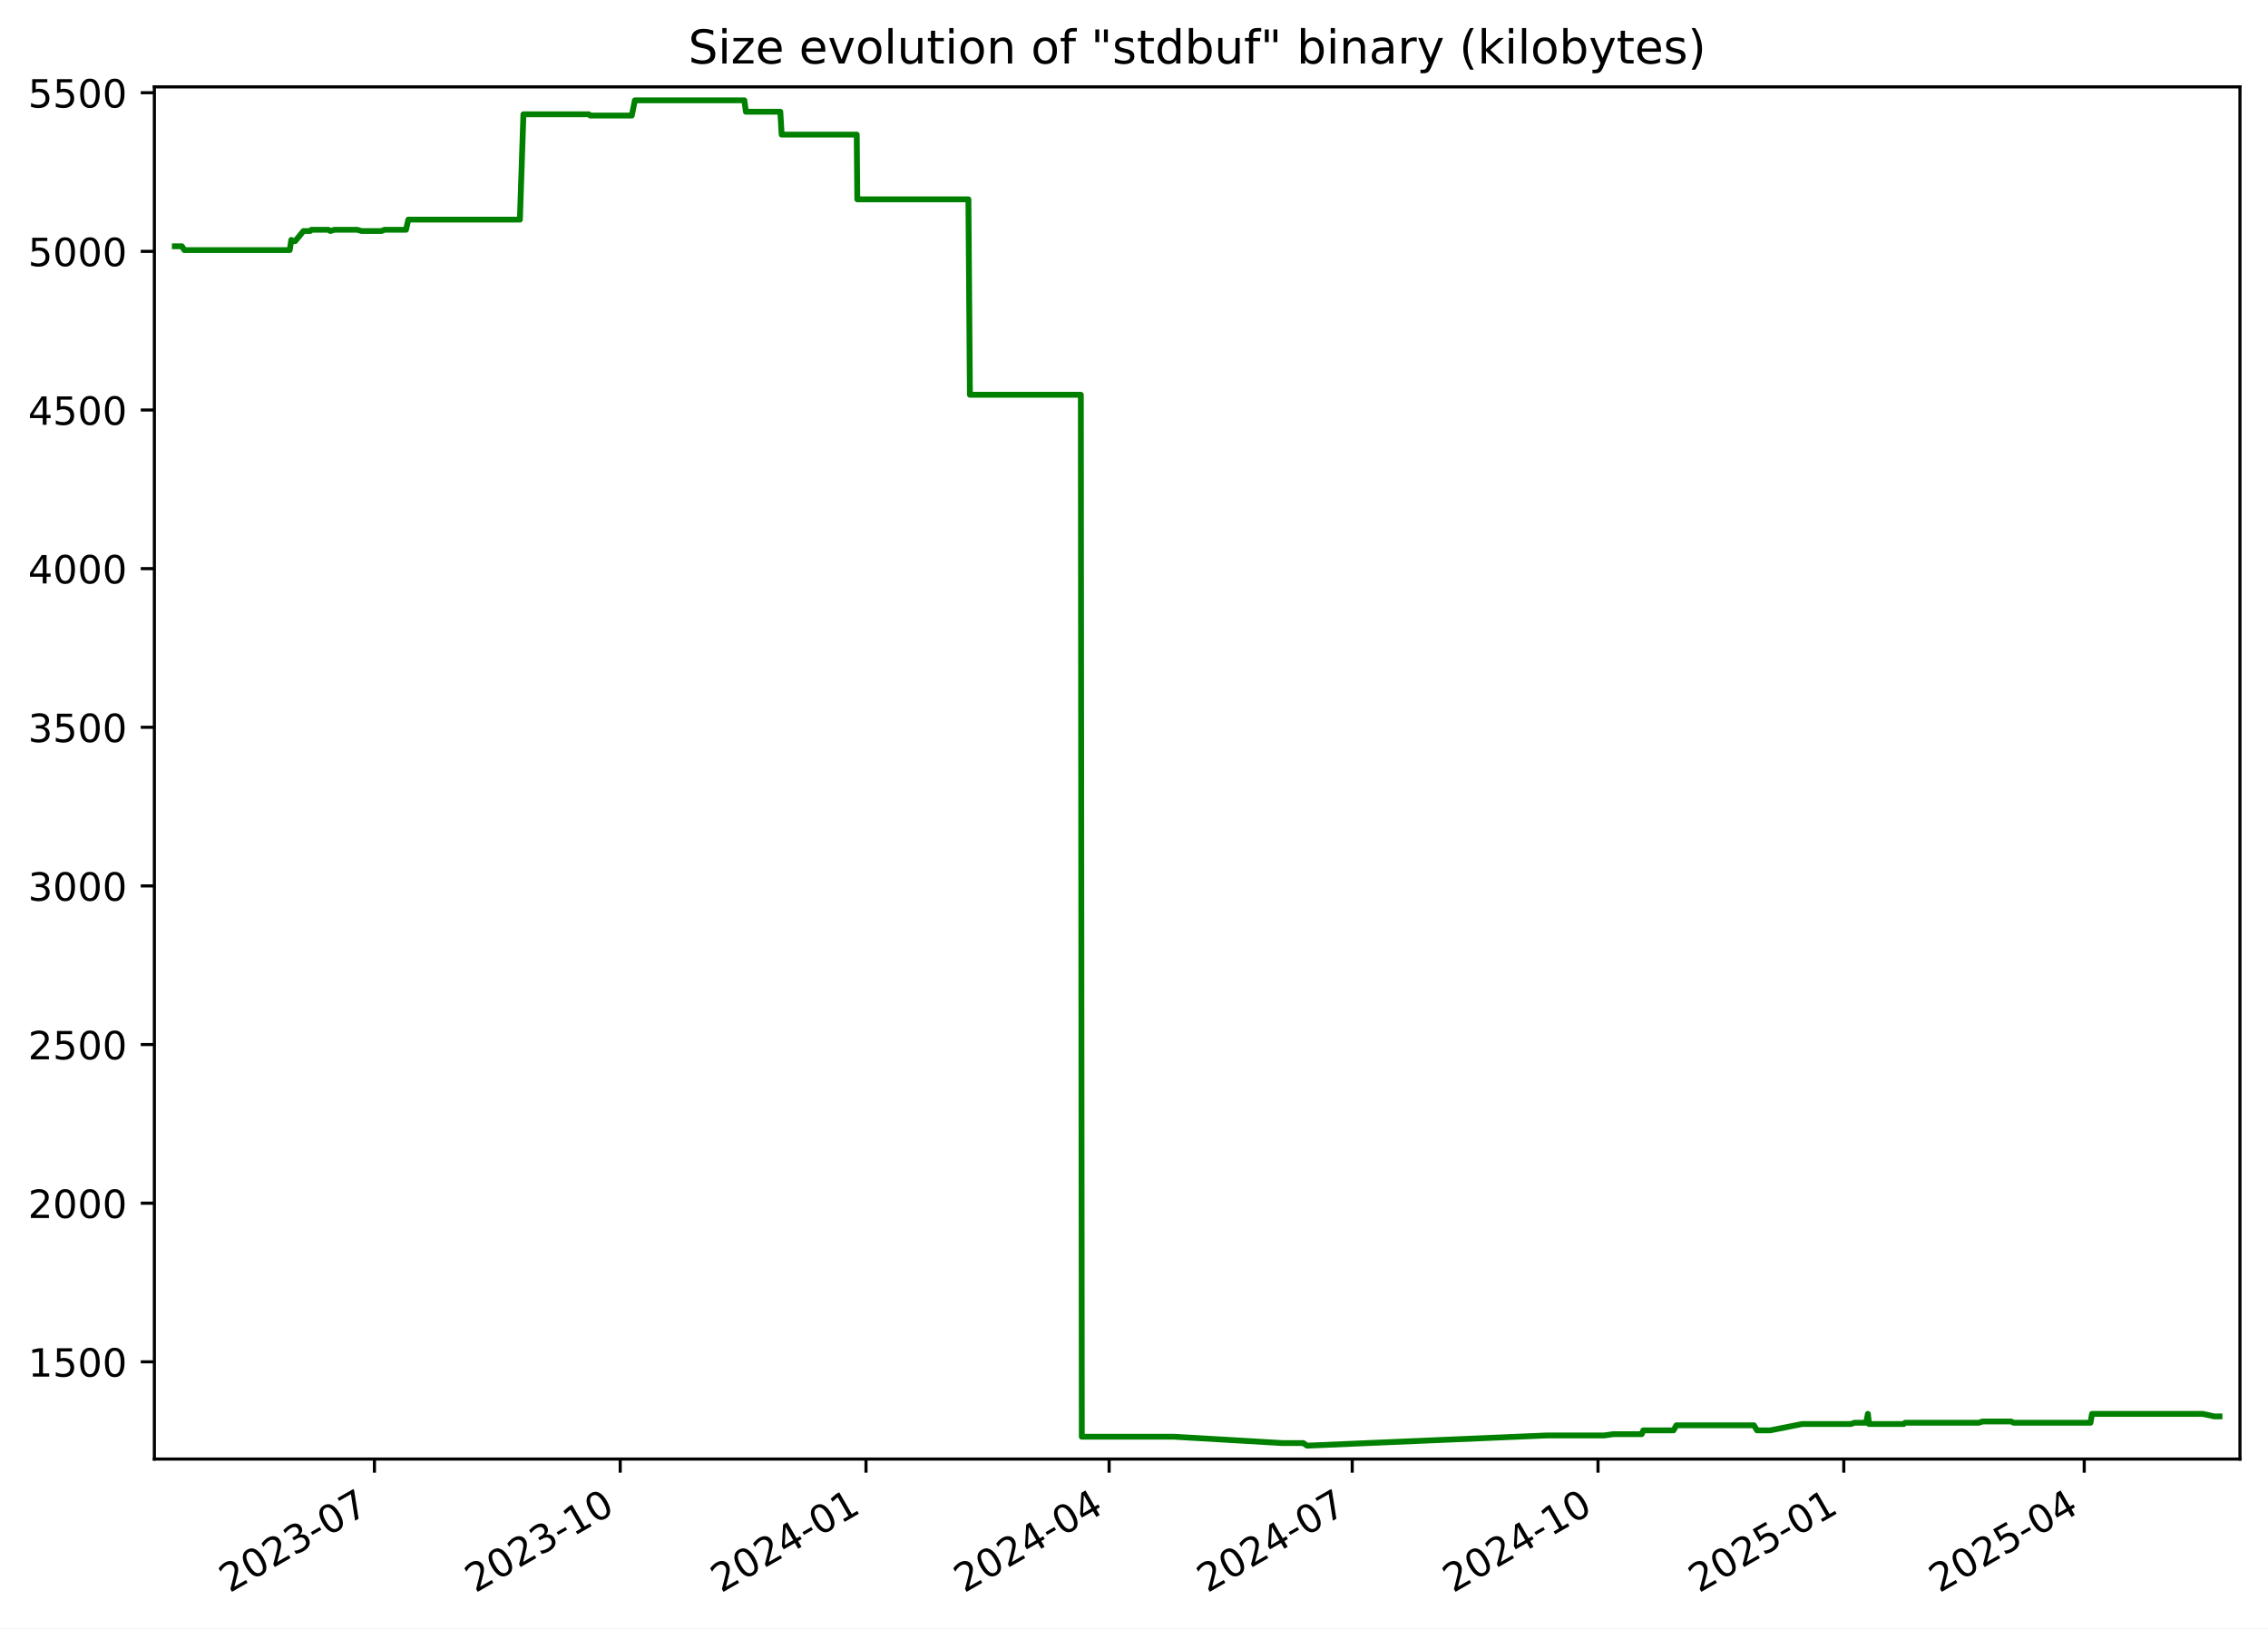
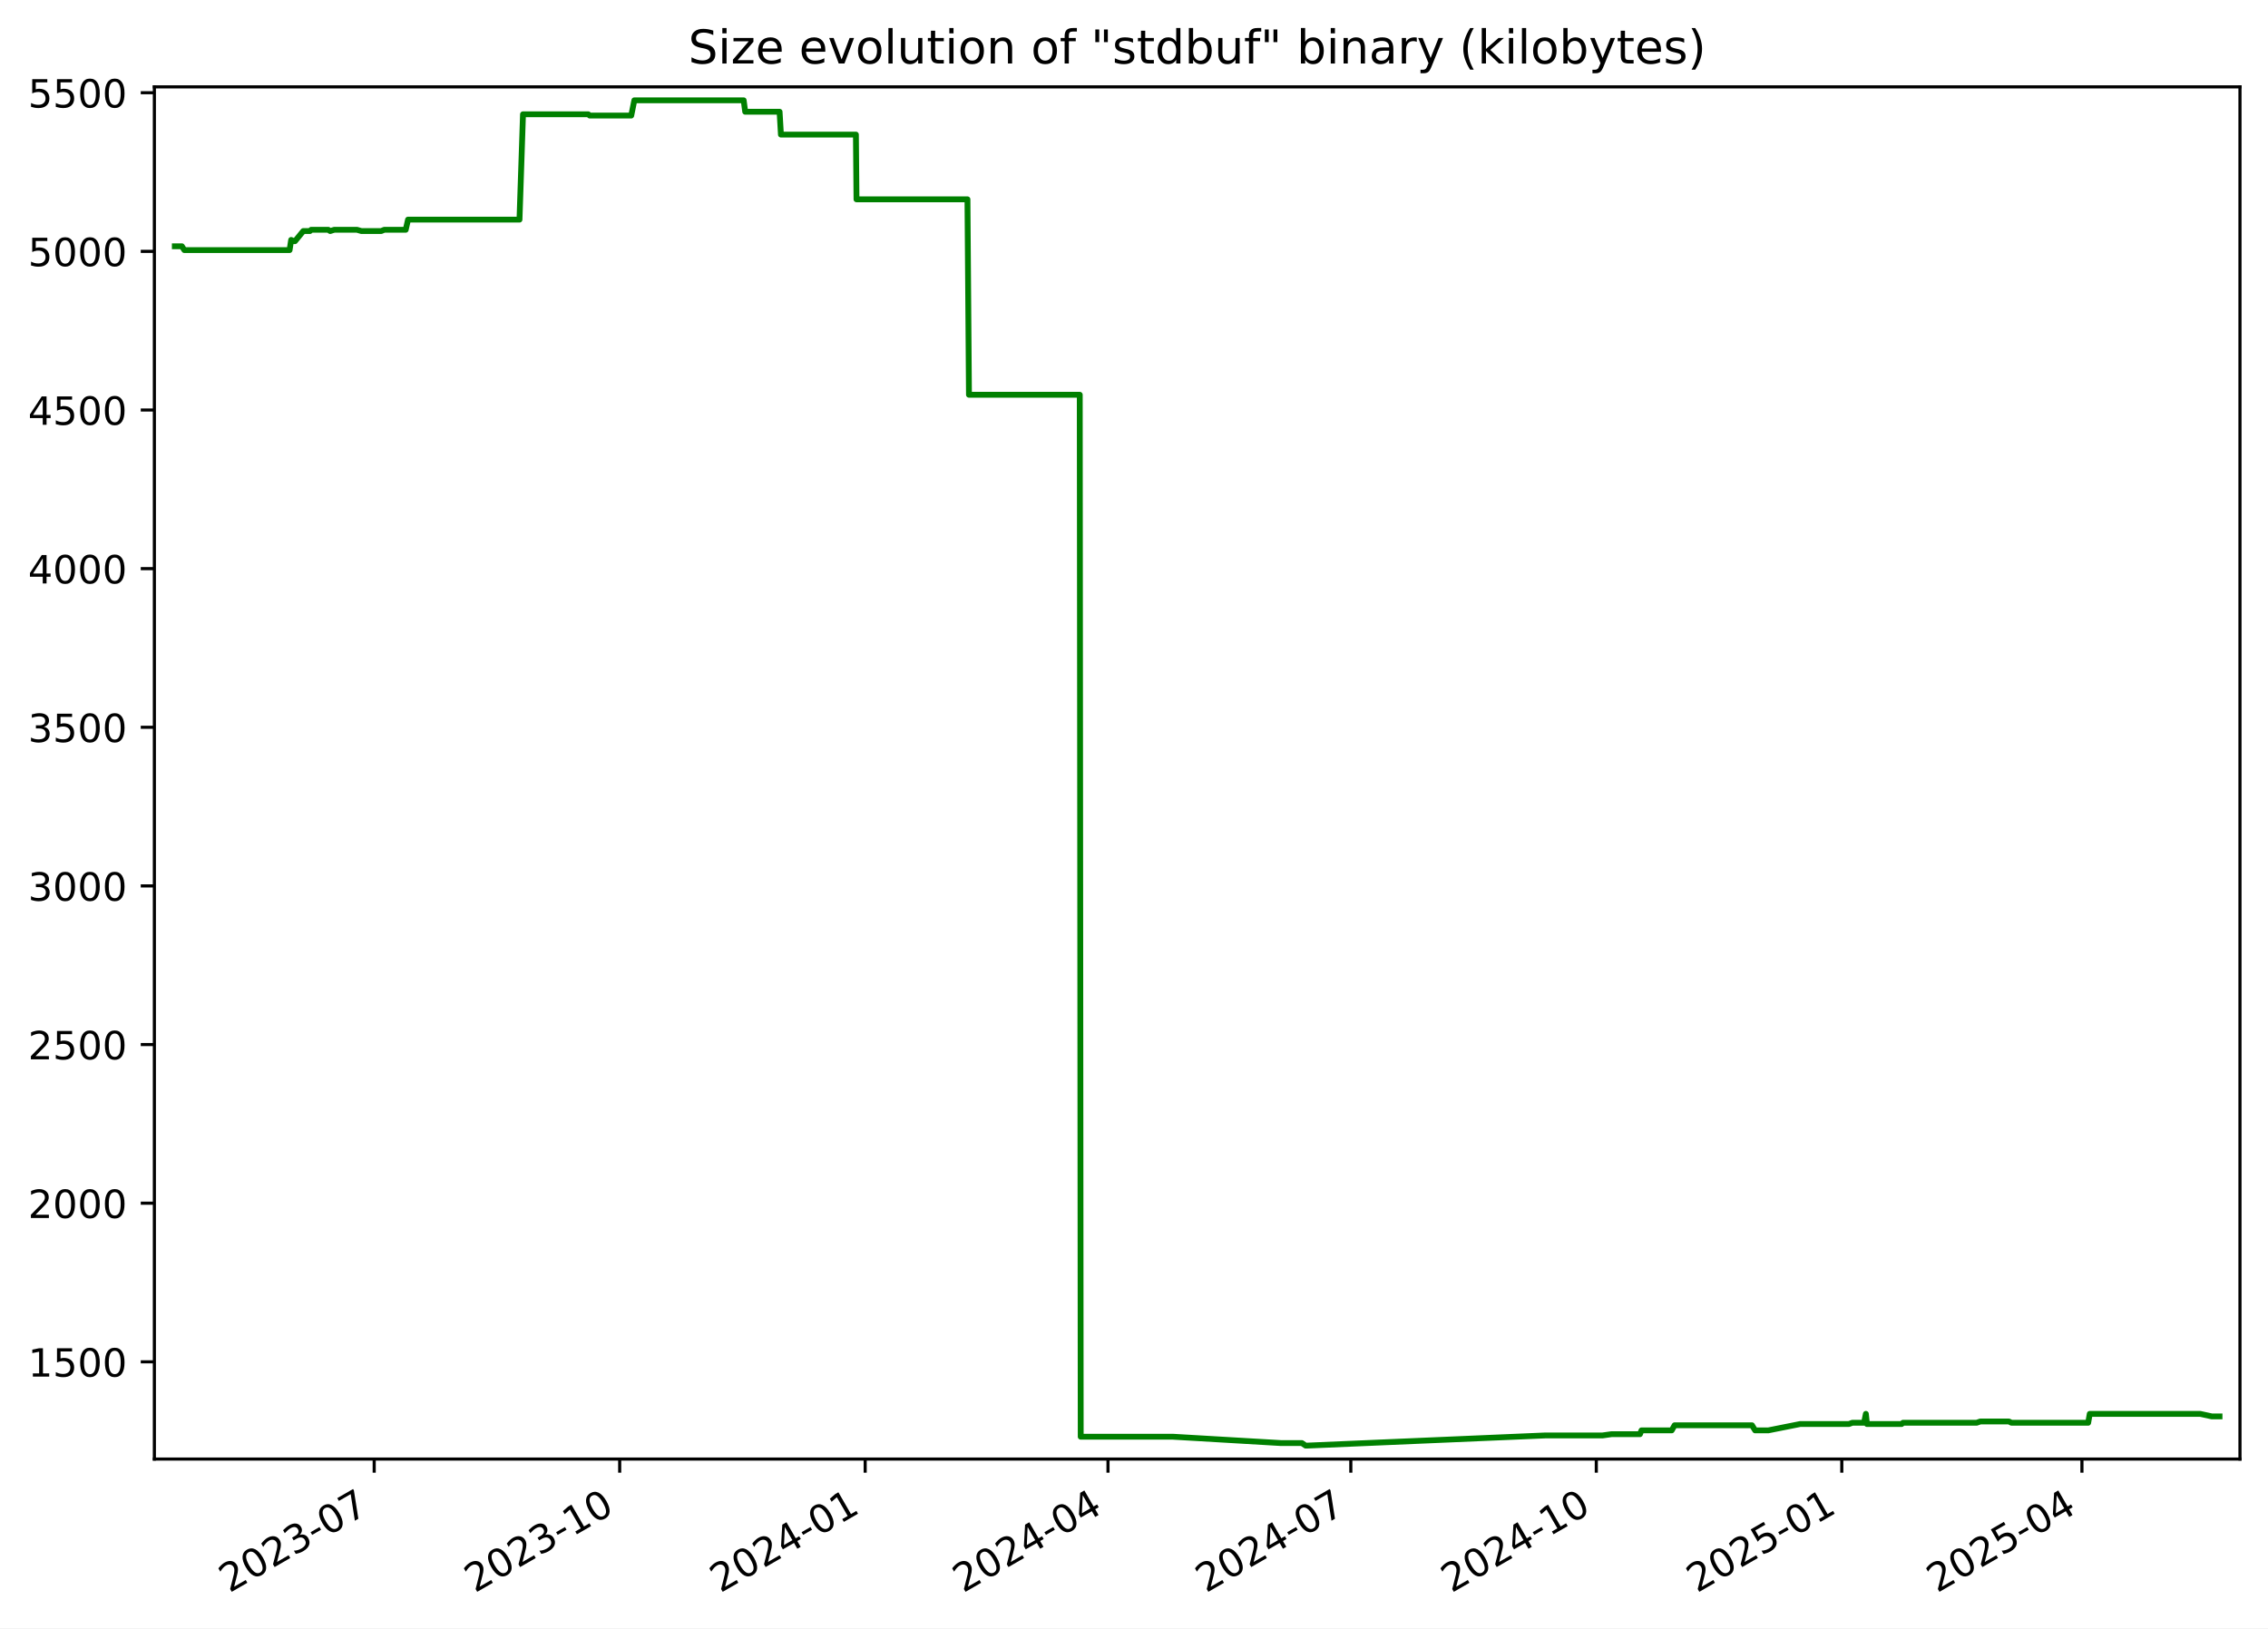
<svg xmlns="http://www.w3.org/2000/svg" xmlns:xlink="http://www.w3.org/1999/xlink" width="582.53pt" height="418.303pt" viewBox="0 0 582.53 418.303" version="1.1">
  <defs>
    <style type="text/css">*{stroke-linejoin: round; stroke-linecap: butt}</style>
  </defs>
  <g id="figure_1">
    <g id="patch_1">
      <path d="M -0 418.303  L 582.53 418.303  L 582.53 0  L -0 0  z " style="fill: #ffffff" />
    </g>
    <g id="axes_1">
      <g id="patch_2">
        <path d="M 39.65 374.83  L 575.33 374.83  L 575.33 22.318  L 39.65 22.318  z " style="fill: #ffffff" />
      </g>
      <g id="matplotlib.axis_1">
        <g id="xtick_1">
          <g id="line2d_1">
            <defs>
-               <path id="mb8f0c92f96" d="M 0 0  L 0 3.5  " style="stroke: #000000; stroke-width: 0.8" />
+               <path id="m78cb68a2b6" d="M 0 0  L 0 3.5  " style="stroke: #000000; stroke-width: 0.8" />
            </defs>
            <g>
-               <use xlink:href="#mb8f0c92f96" x="96.174" y="374.83" style="stroke: #000000; stroke-width: 0.8" />
+               <use xlink:href="#m78cb68a2b6" x="96.112" y="374.83" style="stroke: #000000; stroke-width: 0.8" />
            </g>
          </g>
          <g id="text_1">
-             <g transform="translate(58.94882 409.302) rotate(-30) scale(0.1 -0.1)">
+             <g transform="translate(58.88728 409.302) rotate(-30) scale(0.1 -0.1)">
              <defs>
                <path id="DejaVuSans-32" d="M 1228 531  L 3431 531  L 3431 0  L 469 0  L 469 531  Q 828 903 1448 1529  Q 2069 2156 2228 2338  Q 2531 2678 2651 2914  Q 2772 3150 2772 3378  Q 2772 3750 2511 3984  Q 2250 4219 1831 4219  Q 1534 4219 1204 4116  Q 875 4013 500 3803  L 500 4441  Q 881 4594 1212 4672  Q 1544 4750 1819 4750  Q 2544 4750 2975 4387  Q 3406 4025 3406 3419  Q 3406 3131 3298 2873  Q 3191 2616 2906 2266  Q 2828 2175 2409 1742  Q 1991 1309 1228 531  z " transform="scale(0.015625)" />
                <path id="DejaVuSans-30" d="M 2034 4250  Q 1547 4250 1301 3770  Q 1056 3291 1056 2328  Q 1056 1369 1301 889  Q 1547 409 2034 409  Q 2525 409 2770 889  Q 3016 1369 3016 2328  Q 3016 3291 2770 3770  Q 2525 4250 2034 4250  z M 2034 4750  Q 2819 4750 3233 4129  Q 3647 3509 3647 2328  Q 3647 1150 3233 529  Q 2819 -91 2034 -91  Q 1250 -91 836 529  Q 422 1150 422 2328  Q 422 3509 836 4129  Q 1250 4750 2034 4750  z " transform="scale(0.015625)" />
                <path id="DejaVuSans-33" d="M 2597 2516  Q 3050 2419 3304 2112  Q 3559 1806 3559 1356  Q 3559 666 3084 287  Q 2609 -91 1734 -91  Q 1441 -91 1130 -33  Q 819 25 488 141  L 488 750  Q 750 597 1062 519  Q 1375 441 1716 441  Q 2309 441 2620 675  Q 2931 909 2931 1356  Q 2931 1769 2642 2001  Q 2353 2234 1838 2234  L 1294 2234  L 1294 2753  L 1863 2753  Q 2328 2753 2575 2939  Q 2822 3125 2822 3475  Q 2822 3834 2567 4026  Q 2313 4219 1838 4219  Q 1578 4219 1281 4162  Q 984 4106 628 3988  L 628 4550  Q 988 4650 1302 4700  Q 1616 4750 1894 4750  Q 2613 4750 3031 4423  Q 3450 4097 3450 3541  Q 3450 3153 3228 2886  Q 3006 2619 2597 2516  z " transform="scale(0.015625)" />
                <path id="DejaVuSans-2d" d="M 313 2009  L 1997 2009  L 1997 1497  L 313 1497  L 313 2009  z " transform="scale(0.015625)" />
                <path id="DejaVuSans-37" d="M 525 4666  L 3525 4666  L 3525 4397  L 1831 0  L 1172 0  L 2766 4134  L 525 4134  L 525 4666  z " transform="scale(0.015625)" />
              </defs>
              <use xlink:href="#DejaVuSans-32" />
              <use xlink:href="#DejaVuSans-30" x="63.623" />
              <use xlink:href="#DejaVuSans-32" x="127.246" />
              <use xlink:href="#DejaVuSans-33" x="190.869" />
              <use xlink:href="#DejaVuSans-2d" x="254.492" />
              <use xlink:href="#DejaVuSans-30" x="290.576" />
              <use xlink:href="#DejaVuSans-37" x="354.199" />
            </g>
          </g>
        </g>
        <g id="xtick_2">
          <g id="line2d_2">
            <g>
-               <use xlink:href="#mb8f0c92f96" x="159.302" y="374.83" style="stroke: #000000; stroke-width: 0.8" />
+               <use xlink:href="#m78cb68a2b6" x="159.165" y="374.83" style="stroke: #000000; stroke-width: 0.8" />
            </g>
          </g>
          <g id="text_2">
-             <g transform="translate(122.0775 409.302) rotate(-30) scale(0.1 -0.1)">
+             <g transform="translate(121.9402 409.302) rotate(-30) scale(0.1 -0.1)">
              <defs>
                <path id="DejaVuSans-31" d="M 794 531  L 1825 531  L 1825 4091  L 703 3866  L 703 4441  L 1819 4666  L 2450 4666  L 2450 531  L 3481 531  L 3481 0  L 794 0  L 794 531  z " transform="scale(0.015625)" />
              </defs>
              <use xlink:href="#DejaVuSans-32" />
              <use xlink:href="#DejaVuSans-30" x="63.623" />
              <use xlink:href="#DejaVuSans-32" x="127.246" />
              <use xlink:href="#DejaVuSans-33" x="190.869" />
              <use xlink:href="#DejaVuSans-2d" x="254.492" />
              <use xlink:href="#DejaVuSans-31" x="290.576" />
              <use xlink:href="#DejaVuSans-30" x="354.199" />
            </g>
          </g>
        </g>
        <g id="xtick_3">
          <g id="line2d_3">
            <g>
-               <use xlink:href="#mb8f0c92f96" x="222.431" y="374.83" style="stroke: #000000; stroke-width: 0.8" />
+               <use xlink:href="#m78cb68a2b6" x="222.218" y="374.83" style="stroke: #000000; stroke-width: 0.8" />
            </g>
          </g>
          <g id="text_3">
-             <g transform="translate(185.2062 409.302) rotate(-30) scale(0.1 -0.1)">
+             <g transform="translate(184.9931 409.302) rotate(-30) scale(0.1 -0.1)">
              <defs>
                <path id="DejaVuSans-34" d="M 2419 4116  L 825 1625  L 2419 1625  L 2419 4116  z M 2253 4666  L 3047 4666  L 3047 1625  L 3713 1625  L 3713 1100  L 3047 1100  L 3047 0  L 2419 0  L 2419 1100  L 313 1100  L 313 1709  L 2253 4666  z " transform="scale(0.015625)" />
              </defs>
              <use xlink:href="#DejaVuSans-32" />
              <use xlink:href="#DejaVuSans-30" x="63.623" />
              <use xlink:href="#DejaVuSans-32" x="127.246" />
              <use xlink:href="#DejaVuSans-34" x="190.869" />
              <use xlink:href="#DejaVuSans-2d" x="254.492" />
              <use xlink:href="#DejaVuSans-30" x="290.576" />
              <use xlink:href="#DejaVuSans-31" x="354.199" />
            </g>
          </g>
        </g>
        <g id="xtick_4">
          <g id="line2d_4">
            <g>
-               <use xlink:href="#mb8f0c92f96" x="284.874" y="374.83" style="stroke: #000000; stroke-width: 0.8" />
+               <use xlink:href="#m78cb68a2b6" x="284.586" y="374.83" style="stroke: #000000; stroke-width: 0.8" />
            </g>
          </g>
          <g id="text_4">
-             <g transform="translate(247.6487 409.302) rotate(-30) scale(0.1 -0.1)">
+             <g transform="translate(247.3607 409.302) rotate(-30) scale(0.1 -0.1)">
              <use xlink:href="#DejaVuSans-32" />
              <use xlink:href="#DejaVuSans-30" x="63.623" />
              <use xlink:href="#DejaVuSans-32" x="127.246" />
              <use xlink:href="#DejaVuSans-34" x="190.869" />
              <use xlink:href="#DejaVuSans-2d" x="254.492" />
              <use xlink:href="#DejaVuSans-30" x="290.576" />
              <use xlink:href="#DejaVuSans-34" x="354.199" />
            </g>
          </g>
        </g>
        <g id="xtick_5">
          <g id="line2d_5">
            <g>
-               <use xlink:href="#mb8f0c92f96" x="347.316" y="374.83" style="stroke: #000000; stroke-width: 0.8" />
+               <use xlink:href="#m78cb68a2b6" x="346.953" y="374.83" style="stroke: #000000; stroke-width: 0.8" />
            </g>
          </g>
          <g id="text_5">
-             <g transform="translate(310.0912 409.302) rotate(-30) scale(0.1 -0.1)">
+             <g transform="translate(309.7283 409.302) rotate(-30) scale(0.1 -0.1)">
              <use xlink:href="#DejaVuSans-32" />
              <use xlink:href="#DejaVuSans-30" x="63.623" />
              <use xlink:href="#DejaVuSans-32" x="127.246" />
              <use xlink:href="#DejaVuSans-34" x="190.869" />
              <use xlink:href="#DejaVuSans-2d" x="254.492" />
              <use xlink:href="#DejaVuSans-30" x="290.576" />
              <use xlink:href="#DejaVuSans-37" x="354.199" />
            </g>
          </g>
        </g>
        <g id="xtick_6">
          <g id="line2d_6">
            <g>
-               <use xlink:href="#mb8f0c92f96" x="410.445" y="374.83" style="stroke: #000000; stroke-width: 0.8" />
+               <use xlink:href="#m78cb68a2b6" x="410.006" y="374.83" style="stroke: #000000; stroke-width: 0.8" />
            </g>
          </g>
          <g id="text_6">
-             <g transform="translate(373.2199 409.302) rotate(-30) scale(0.1 -0.1)">
+             <g transform="translate(372.7812 409.302) rotate(-30) scale(0.1 -0.1)">
              <use xlink:href="#DejaVuSans-32" />
              <use xlink:href="#DejaVuSans-30" x="63.623" />
              <use xlink:href="#DejaVuSans-32" x="127.246" />
              <use xlink:href="#DejaVuSans-34" x="190.869" />
              <use xlink:href="#DejaVuSans-2d" x="254.492" />
              <use xlink:href="#DejaVuSans-31" x="290.576" />
              <use xlink:href="#DejaVuSans-30" x="354.199" />
            </g>
          </g>
        </g>
        <g id="xtick_7">
          <g id="line2d_7">
            <g>
-               <use xlink:href="#mb8f0c92f96" x="473.573" y="374.83" style="stroke: #000000; stroke-width: 0.8" />
+               <use xlink:href="#m78cb68a2b6" x="473.059" y="374.83" style="stroke: #000000; stroke-width: 0.8" />
            </g>
          </g>
          <g id="text_7">
-             <g transform="translate(436.3486 409.302) rotate(-30) scale(0.1 -0.1)">
+             <g transform="translate(435.8341 409.302) rotate(-30) scale(0.1 -0.1)">
              <defs>
                <path id="DejaVuSans-35" d="M 691 4666  L 3169 4666  L 3169 4134  L 1269 4134  L 1269 2991  Q 1406 3038 1543 3061  Q 1681 3084 1819 3084  Q 2600 3084 3056 2656  Q 3513 2228 3513 1497  Q 3513 744 3044 326  Q 2575 -91 1722 -91  Q 1428 -91 1123 -41  Q 819 9 494 109  L 494 744  Q 775 591 1075 516  Q 1375 441 1709 441  Q 2250 441 2565 725  Q 2881 1009 2881 1497  Q 2881 1984 2565 2268  Q 2250 2553 1709 2553  Q 1456 2553 1204 2497  Q 953 2441 691 2322  L 691 4666  z " transform="scale(0.015625)" />
              </defs>
              <use xlink:href="#DejaVuSans-32" />
              <use xlink:href="#DejaVuSans-30" x="63.623" />
              <use xlink:href="#DejaVuSans-32" x="127.246" />
              <use xlink:href="#DejaVuSans-35" x="190.869" />
              <use xlink:href="#DejaVuSans-2d" x="254.492" />
              <use xlink:href="#DejaVuSans-30" x="290.576" />
              <use xlink:href="#DejaVuSans-31" x="354.199" />
            </g>
          </g>
        </g>
        <g id="xtick_8">
          <g id="line2d_8">
            <g>
-               <use xlink:href="#mb8f0c92f96" x="535.33" y="374.83" style="stroke: #000000; stroke-width: 0.8" />
+               <use xlink:href="#m78cb68a2b6" x="534.741" y="374.83" style="stroke: #000000; stroke-width: 0.8" />
            </g>
          </g>
          <g id="text_8">
-             <g transform="translate(498.1049 409.302) rotate(-30) scale(0.1 -0.1)">
+             <g transform="translate(497.5164 409.302) rotate(-30) scale(0.1 -0.1)">
              <use xlink:href="#DejaVuSans-32" />
              <use xlink:href="#DejaVuSans-30" x="63.623" />
              <use xlink:href="#DejaVuSans-32" x="127.246" />
              <use xlink:href="#DejaVuSans-35" x="190.869" />
              <use xlink:href="#DejaVuSans-2d" x="254.492" />
              <use xlink:href="#DejaVuSans-30" x="290.576" />
              <use xlink:href="#DejaVuSans-34" x="354.199" />
            </g>
          </g>
        </g>
      </g>
      <g id="matplotlib.axis_2">
        <g id="ytick_1">
          <g id="line2d_9">
            <defs>
-               <path id="m331a562602" d="M 0 0  L -3.5 0  " style="stroke: #000000; stroke-width: 0.8" />
+               <path id="mc58a9073e3" d="M 0 0  L -3.5 0  " style="stroke: #000000; stroke-width: 0.8" />
            </defs>
            <g>
-               <use xlink:href="#m331a562602" x="39.65" y="349.856" style="stroke: #000000; stroke-width: 0.8" />
+               <use xlink:href="#mc58a9073e3" x="39.65" y="349.856" style="stroke: #000000; stroke-width: 0.8" />
            </g>
          </g>
          <g id="text_9">
            <g transform="translate(7.2 353.6549) scale(0.1 -0.1)">
              <use xlink:href="#DejaVuSans-31" />
              <use xlink:href="#DejaVuSans-35" x="63.623" />
              <use xlink:href="#DejaVuSans-30" x="127.246" />
              <use xlink:href="#DejaVuSans-30" x="190.869" />
            </g>
          </g>
        </g>
        <g id="ytick_2">
          <g id="line2d_10">
            <g>
-               <use xlink:href="#m331a562602" x="39.65" y="309.101" style="stroke: #000000; stroke-width: 0.8" />
+               <use xlink:href="#mc58a9073e3" x="39.65" y="309.101" style="stroke: #000000; stroke-width: 0.8" />
            </g>
          </g>
          <g id="text_10">
            <g transform="translate(7.2 312.9001) scale(0.1 -0.1)">
              <use xlink:href="#DejaVuSans-32" />
              <use xlink:href="#DejaVuSans-30" x="63.623" />
              <use xlink:href="#DejaVuSans-30" x="127.246" />
              <use xlink:href="#DejaVuSans-30" x="190.869" />
            </g>
          </g>
        </g>
        <g id="ytick_3">
          <g id="line2d_11">
            <g>
-               <use xlink:href="#m331a562602" x="39.65" y="268.346" style="stroke: #000000; stroke-width: 0.8" />
+               <use xlink:href="#mc58a9073e3" x="39.65" y="268.346" style="stroke: #000000; stroke-width: 0.8" />
            </g>
          </g>
          <g id="text_11">
            <g transform="translate(7.2 272.1454) scale(0.1 -0.1)">
              <use xlink:href="#DejaVuSans-32" />
              <use xlink:href="#DejaVuSans-35" x="63.623" />
              <use xlink:href="#DejaVuSans-30" x="127.246" />
              <use xlink:href="#DejaVuSans-30" x="190.869" />
            </g>
          </g>
        </g>
        <g id="ytick_4">
          <g id="line2d_12">
            <g>
-               <use xlink:href="#m331a562602" x="39.65" y="227.591" style="stroke: #000000; stroke-width: 0.8" />
+               <use xlink:href="#mc58a9073e3" x="39.65" y="227.591" style="stroke: #000000; stroke-width: 0.8" />
            </g>
          </g>
          <g id="text_12">
            <g transform="translate(7.2 231.3907) scale(0.1 -0.1)">
              <use xlink:href="#DejaVuSans-33" />
              <use xlink:href="#DejaVuSans-30" x="63.623" />
              <use xlink:href="#DejaVuSans-30" x="127.246" />
              <use xlink:href="#DejaVuSans-30" x="190.869" />
            </g>
          </g>
        </g>
        <g id="ytick_5">
          <g id="line2d_13">
            <g>
-               <use xlink:href="#m331a562602" x="39.65" y="186.837" style="stroke: #000000; stroke-width: 0.8" />
+               <use xlink:href="#mc58a9073e3" x="39.65" y="186.837" style="stroke: #000000; stroke-width: 0.8" />
            </g>
          </g>
          <g id="text_13">
            <g transform="translate(7.2 190.636) scale(0.1 -0.1)">
              <use xlink:href="#DejaVuSans-33" />
              <use xlink:href="#DejaVuSans-35" x="63.623" />
              <use xlink:href="#DejaVuSans-30" x="127.246" />
              <use xlink:href="#DejaVuSans-30" x="190.869" />
            </g>
          </g>
        </g>
        <g id="ytick_6">
          <g id="line2d_14">
            <g>
-               <use xlink:href="#m331a562602" x="39.65" y="146.082" style="stroke: #000000; stroke-width: 0.8" />
+               <use xlink:href="#mc58a9073e3" x="39.65" y="146.082" style="stroke: #000000; stroke-width: 0.8" />
            </g>
          </g>
          <g id="text_14">
            <g transform="translate(7.2 149.8813) scale(0.1 -0.1)">
              <use xlink:href="#DejaVuSans-34" />
              <use xlink:href="#DejaVuSans-30" x="63.623" />
              <use xlink:href="#DejaVuSans-30" x="127.246" />
              <use xlink:href="#DejaVuSans-30" x="190.869" />
            </g>
          </g>
        </g>
        <g id="ytick_7">
          <g id="line2d_15">
            <g>
-               <use xlink:href="#m331a562602" x="39.65" y="105.327" style="stroke: #000000; stroke-width: 0.8" />
+               <use xlink:href="#mc58a9073e3" x="39.65" y="105.327" style="stroke: #000000; stroke-width: 0.8" />
            </g>
          </g>
          <g id="text_15">
            <g transform="translate(7.2 109.1266) scale(0.1 -0.1)">
              <use xlink:href="#DejaVuSans-34" />
              <use xlink:href="#DejaVuSans-35" x="63.623" />
              <use xlink:href="#DejaVuSans-30" x="127.246" />
              <use xlink:href="#DejaVuSans-30" x="190.869" />
            </g>
          </g>
        </g>
        <g id="ytick_8">
          <g id="line2d_16">
            <g>
-               <use xlink:href="#m331a562602" x="39.65" y="64.573" style="stroke: #000000; stroke-width: 0.8" />
+               <use xlink:href="#mc58a9073e3" x="39.65" y="64.573" style="stroke: #000000; stroke-width: 0.8" />
            </g>
          </g>
          <g id="text_16">
            <g transform="translate(7.2 68.37183) scale(0.1 -0.1)">
              <use xlink:href="#DejaVuSans-35" />
              <use xlink:href="#DejaVuSans-30" x="63.623" />
              <use xlink:href="#DejaVuSans-30" x="127.246" />
              <use xlink:href="#DejaVuSans-30" x="190.869" />
            </g>
          </g>
        </g>
        <g id="ytick_9">
          <g id="line2d_17">
            <g>
-               <use xlink:href="#m331a562602" x="39.65" y="23.818" style="stroke: #000000; stroke-width: 0.8" />
+               <use xlink:href="#mc58a9073e3" x="39.65" y="23.818" style="stroke: #000000; stroke-width: 0.8" />
            </g>
          </g>
          <g id="text_17">
            <g transform="translate(7.2 27.61712) scale(0.1 -0.1)">
              <use xlink:href="#DejaVuSans-35" />
              <use xlink:href="#DejaVuSans-35" x="63.623" />
              <use xlink:href="#DejaVuSans-30" x="127.246" />
              <use xlink:href="#DejaVuSans-30" x="190.869" />
            </g>
          </g>
        </g>
      </g>
      <g id="line2d_18">
-         <path d="M 44.902 63.268  L 46.718 63.268  L 47.354 64.247  L 74.417 64.247  L 74.818 61.638  L 75.556 61.964  L 75.799 61.964  L 77.938 59.356  L 79.65 59.356  L 79.971 59.03  L 84.359 59.03  L 84.854 59.356  L 85.91 59.03  L 91.743 59.03  L 92.882 59.356  L 97.972 59.356  L 98.768 59.03  L 104.277 59.03  L 104.875 56.422  L 133.535 56.422  L 134.439 29.361  L 151.215 29.361  L 151.601 29.687  L 162.274 29.687  L 163.069 25.774  L 191.188 25.774  L 191.581 28.708  L 200.421 28.708  L 200.767 34.577  L 220.05 34.577  L 220.198 51.205  L 248.736 51.205  L 249.121 101.415  L 277.613 101.415  L 277.857 369.092  L 301.535 369.092  L 329.346 370.722  L 334.728 370.722  L 335.695 371.374  L 336.113 371.374  L 397.287 368.766  L 412.026 368.766  L 414.357 368.44  L 421.668 368.44  L 422.068 367.462  L 429.835 367.462  L 430.577 366.158  L 450.485 366.158  L 451.29 367.462  L 454.669 367.462  L 462.868 365.831  L 475.397 365.831  L 476.299 365.505  L 479.307 365.505  L 479.764 363.223  L 480.052 365.831  L 488.957 365.831  L 489.325 365.505  L 508.245 365.505  L 509.197 365.179  L 516.554 365.179  L 517.2 365.505  L 536.935 365.505  L 537.339 363.223  L 565.743 363.223  L 568.742 363.875  L 570.078 363.875  L 570.078 363.875  " clip-path="url(#p294f506e97)" style="fill: none; stroke: #008000; stroke-width: 1.5; stroke-linecap: square" />
+         <path d="M 44.902 63.268  L 46.716 63.268  L 47.351 64.247  L 74.381 64.247  L 74.783 61.638  L 75.519 61.964  L 75.762 61.964  L 77.898 59.356  L 79.608 59.356  L 79.929 59.03  L 84.312 59.03  L 84.806 59.356  L 85.861 59.03  L 91.687 59.03  L 92.824 59.356  L 97.908 59.356  L 98.703 59.03  L 104.206 59.03  L 104.803 56.422  L 133.429 56.422  L 134.331 29.361  L 151.088 29.361  L 151.473 29.687  L 162.133 29.687  L 162.928 25.774  L 191.013 25.774  L 191.405 28.708  L 200.234 28.708  L 200.58 34.577  L 219.84 34.577  L 219.988 51.205  L 248.491 51.205  L 248.876 101.415  L 277.334 101.415  L 277.578 369.092  L 301.227 369.092  L 329.005 370.722  L 334.381 370.722  L 335.346 371.374  L 335.763 371.374  L 396.864 368.766  L 411.586 368.766  L 413.913 368.44  L 421.216 368.44  L 421.615 367.462  L 429.373 367.462  L 430.114 366.158  L 449.998 366.158  L 450.802 367.462  L 454.177 367.462  L 462.366 365.831  L 474.88 365.831  L 475.781 365.505  L 478.785 365.505  L 479.242 363.223  L 479.53 365.831  L 488.424 365.831  L 488.791 365.505  L 507.689 365.505  L 508.64 365.179  L 515.988 365.179  L 516.633 365.505  L 536.344 365.505  L 536.748 363.223  L 565.118 363.223  L 568.113 363.875  L 570.078 363.875  L 570.078 363.875  " clip-path="url(#p5a0a648a9b)" style="fill: none; stroke: #008000; stroke-width: 1.5; stroke-linecap: square" />
      </g>
      <g id="patch_3">
        <path d="M 39.65 374.83  L 39.65 22.318  " style="fill: none; stroke: #000000; stroke-width: 0.8; stroke-linejoin: miter; stroke-linecap: square" />
      </g>
      <g id="patch_4">
        <path d="M 575.33 374.83  L 575.33 22.318  " style="fill: none; stroke: #000000; stroke-width: 0.8; stroke-linejoin: miter; stroke-linecap: square" />
      </g>
      <g id="patch_5">
        <path d="M 39.65 374.83  L 575.33 374.83  " style="fill: none; stroke: #000000; stroke-width: 0.8; stroke-linejoin: miter; stroke-linecap: square" />
      </g>
      <g id="patch_6">
        <path d="M 39.65 22.318  L 575.33 22.318  " style="fill: none; stroke: #000000; stroke-width: 0.8; stroke-linejoin: miter; stroke-linecap: square" />
      </g>
      <g id="text_18">
        <g transform="translate(176.7837 16.31812) scale(0.12 -0.12)">
          <defs>
            <path id="DejaVuSans-53" d="M 3425 4513  L 3425 3897  Q 3066 4069 2747 4153  Q 2428 4238 2131 4238  Q 1616 4238 1336 4038  Q 1056 3838 1056 3469  Q 1056 3159 1242 3001  Q 1428 2844 1947 2747  L 2328 2669  Q 3034 2534 3370 2195  Q 3706 1856 3706 1288  Q 3706 609 3251 259  Q 2797 -91 1919 -91  Q 1588 -91 1214 -16  Q 841 59 441 206  L 441 856  Q 825 641 1194 531  Q 1563 422 1919 422  Q 2459 422 2753 634  Q 3047 847 3047 1241  Q 3047 1584 2836 1778  Q 2625 1972 2144 2069  L 1759 2144  Q 1053 2284 737 2584  Q 422 2884 422 3419  Q 422 4038 858 4394  Q 1294 4750 2059 4750  Q 2388 4750 2728 4690  Q 3069 4631 3425 4513  z " transform="scale(0.015625)" />
            <path id="DejaVuSans-69" d="M 603 3500  L 1178 3500  L 1178 0  L 603 0  L 603 3500  z M 603 4863  L 1178 4863  L 1178 4134  L 603 4134  L 603 4863  z " transform="scale(0.015625)" />
            <path id="DejaVuSans-7a" d="M 353 3500  L 3084 3500  L 3084 2975  L 922 459  L 3084 459  L 3084 0  L 275 0  L 275 525  L 2438 3041  L 353 3041  L 353 3500  z " transform="scale(0.015625)" />
            <path id="DejaVuSans-65" d="M 3597 1894  L 3597 1613  L 953 1613  Q 991 1019 1311 708  Q 1631 397 2203 397  Q 2534 397 2845 478  Q 3156 559 3463 722  L 3463 178  Q 3153 47 2828 -22  Q 2503 -91 2169 -91  Q 1331 -91 842 396  Q 353 884 353 1716  Q 353 2575 817 3079  Q 1281 3584 2069 3584  Q 2775 3584 3186 3129  Q 3597 2675 3597 1894  z M 3022 2063  Q 3016 2534 2758 2815  Q 2500 3097 2075 3097  Q 1594 3097 1305 2825  Q 1016 2553 972 2059  L 3022 2063  z " transform="scale(0.015625)" />
            <path id="DejaVuSans-20" transform="scale(0.015625)" />
            <path id="DejaVuSans-76" d="M 191 3500  L 800 3500  L 1894 563  L 2988 3500  L 3597 3500  L 2284 0  L 1503 0  L 191 3500  z " transform="scale(0.015625)" />
            <path id="DejaVuSans-6f" d="M 1959 3097  Q 1497 3097 1228 2736  Q 959 2375 959 1747  Q 959 1119 1226 758  Q 1494 397 1959 397  Q 2419 397 2687 759  Q 2956 1122 2956 1747  Q 2956 2369 2687 2733  Q 2419 3097 1959 3097  z M 1959 3584  Q 2709 3584 3137 3096  Q 3566 2609 3566 1747  Q 3566 888 3137 398  Q 2709 -91 1959 -91  Q 1206 -91 779 398  Q 353 888 353 1747  Q 353 2609 779 3096  Q 1206 3584 1959 3584  z " transform="scale(0.015625)" />
            <path id="DejaVuSans-6c" d="M 603 4863  L 1178 4863  L 1178 0  L 603 0  L 603 4863  z " transform="scale(0.015625)" />
            <path id="DejaVuSans-75" d="M 544 1381  L 544 3500  L 1119 3500  L 1119 1403  Q 1119 906 1312 657  Q 1506 409 1894 409  Q 2359 409 2629 706  Q 2900 1003 2900 1516  L 2900 3500  L 3475 3500  L 3475 0  L 2900 0  L 2900 538  Q 2691 219 2414 64  Q 2138 -91 1772 -91  Q 1169 -91 856 284  Q 544 659 544 1381  z M 1991 3584  L 1991 3584  z " transform="scale(0.015625)" />
            <path id="DejaVuSans-74" d="M 1172 4494  L 1172 3500  L 2356 3500  L 2356 3053  L 1172 3053  L 1172 1153  Q 1172 725 1289 603  Q 1406 481 1766 481  L 2356 481  L 2356 0  L 1766 0  Q 1100 0 847 248  Q 594 497 594 1153  L 594 3053  L 172 3053  L 172 3500  L 594 3500  L 594 4494  L 1172 4494  z " transform="scale(0.015625)" />
            <path id="DejaVuSans-6e" d="M 3513 2113  L 3513 0  L 2938 0  L 2938 2094  Q 2938 2591 2744 2837  Q 2550 3084 2163 3084  Q 1697 3084 1428 2787  Q 1159 2491 1159 1978  L 1159 0  L 581 0  L 581 3500  L 1159 3500  L 1159 2956  Q 1366 3272 1645 3428  Q 1925 3584 2291 3584  Q 2894 3584 3203 3211  Q 3513 2838 3513 2113  z " transform="scale(0.015625)" />
            <path id="DejaVuSans-66" d="M 2375 4863  L 2375 4384  L 1825 4384  Q 1516 4384 1395 4259  Q 1275 4134 1275 3809  L 1275 3500  L 2222 3500  L 2222 3053  L 1275 3053  L 1275 0  L 697 0  L 697 3053  L 147 3053  L 147 3500  L 697 3500  L 697 3744  Q 697 4328 969 4595  Q 1241 4863 1831 4863  L 2375 4863  z " transform="scale(0.015625)" />
            <path id="DejaVuSans-22" d="M 1147 4666  L 1147 2931  L 616 2931  L 616 4666  L 1147 4666  z M 2328 4666  L 2328 2931  L 1797 2931  L 1797 4666  L 2328 4666  z " transform="scale(0.015625)" />
            <path id="DejaVuSans-73" d="M 2834 3397  L 2834 2853  Q 2591 2978 2328 3040  Q 2066 3103 1784 3103  Q 1356 3103 1142 2972  Q 928 2841 928 2578  Q 928 2378 1081 2264  Q 1234 2150 1697 2047  L 1894 2003  Q 2506 1872 2764 1633  Q 3022 1394 3022 966  Q 3022 478 2636 193  Q 2250 -91 1575 -91  Q 1294 -91 989 -36  Q 684 19 347 128  L 347 722  Q 666 556 975 473  Q 1284 391 1588 391  Q 1994 391 2212 530  Q 2431 669 2431 922  Q 2431 1156 2273 1281  Q 2116 1406 1581 1522  L 1381 1569  Q 847 1681 609 1914  Q 372 2147 372 2553  Q 372 3047 722 3315  Q 1072 3584 1716 3584  Q 2034 3584 2315 3537  Q 2597 3491 2834 3397  z " transform="scale(0.015625)" />
            <path id="DejaVuSans-64" d="M 2906 2969  L 2906 4863  L 3481 4863  L 3481 0  L 2906 0  L 2906 525  Q 2725 213 2448 61  Q 2172 -91 1784 -91  Q 1150 -91 751 415  Q 353 922 353 1747  Q 353 2572 751 3078  Q 1150 3584 1784 3584  Q 2172 3584 2448 3432  Q 2725 3281 2906 2969  z M 947 1747  Q 947 1113 1208 752  Q 1469 391 1925 391  Q 2381 391 2643 752  Q 2906 1113 2906 1747  Q 2906 2381 2643 2742  Q 2381 3103 1925 3103  Q 1469 3103 1208 2742  Q 947 2381 947 1747  z " transform="scale(0.015625)" />
            <path id="DejaVuSans-62" d="M 3116 1747  Q 3116 2381 2855 2742  Q 2594 3103 2138 3103  Q 1681 3103 1420 2742  Q 1159 2381 1159 1747  Q 1159 1113 1420 752  Q 1681 391 2138 391  Q 2594 391 2855 752  Q 3116 1113 3116 1747  z M 1159 2969  Q 1341 3281 1617 3432  Q 1894 3584 2278 3584  Q 2916 3584 3314 3078  Q 3713 2572 3713 1747  Q 3713 922 3314 415  Q 2916 -91 2278 -91  Q 1894 -91 1617 61  Q 1341 213 1159 525  L 1159 0  L 581 0  L 581 4863  L 1159 4863  L 1159 2969  z " transform="scale(0.015625)" />
            <path id="DejaVuSans-61" d="M 2194 1759  Q 1497 1759 1228 1600  Q 959 1441 959 1056  Q 959 750 1161 570  Q 1363 391 1709 391  Q 2188 391 2477 730  Q 2766 1069 2766 1631  L 2766 1759  L 2194 1759  z M 3341 1997  L 3341 0  L 2766 0  L 2766 531  Q 2569 213 2275 61  Q 1981 -91 1556 -91  Q 1019 -91 701 211  Q 384 513 384 1019  Q 384 1609 779 1909  Q 1175 2209 1959 2209  L 2766 2209  L 2766 2266  Q 2766 2663 2505 2880  Q 2244 3097 1772 3097  Q 1472 3097 1187 3025  Q 903 2953 641 2809  L 641 3341  Q 956 3463 1253 3523  Q 1550 3584 1831 3584  Q 2591 3584 2966 3190  Q 3341 2797 3341 1997  z " transform="scale(0.015625)" />
            <path id="DejaVuSans-72" d="M 2631 2963  Q 2534 3019 2420 3045  Q 2306 3072 2169 3072  Q 1681 3072 1420 2755  Q 1159 2438 1159 1844  L 1159 0  L 581 0  L 581 3500  L 1159 3500  L 1159 2956  Q 1341 3275 1631 3429  Q 1922 3584 2338 3584  Q 2397 3584 2469 3576  Q 2541 3569 2628 3553  L 2631 2963  z " transform="scale(0.015625)" />
            <path id="DejaVuSans-79" d="M 2059 -325  Q 1816 -950 1584 -1140  Q 1353 -1331 966 -1331  L 506 -1331  L 506 -850  L 844 -850  Q 1081 -850 1212 -737  Q 1344 -625 1503 -206  L 1606 56  L 191 3500  L 800 3500  L 1894 763  L 2988 3500  L 3597 3500  L 2059 -325  z " transform="scale(0.015625)" />
            <path id="DejaVuSans-28" d="M 1984 4856  Q 1566 4138 1362 3434  Q 1159 2731 1159 2009  Q 1159 1288 1364 580  Q 1569 -128 1984 -844  L 1484 -844  Q 1016 -109 783 600  Q 550 1309 550 2009  Q 550 2706 781 3412  Q 1013 4119 1484 4856  L 1984 4856  z " transform="scale(0.015625)" />
            <path id="DejaVuSans-6b" d="M 581 4863  L 1159 4863  L 1159 1991  L 2875 3500  L 3609 3500  L 1753 1863  L 3688 0  L 2938 0  L 1159 1709  L 1159 0  L 581 0  L 581 4863  z " transform="scale(0.015625)" />
            <path id="DejaVuSans-29" d="M 513 4856  L 1013 4856  Q 1481 4119 1714 3412  Q 1947 2706 1947 2009  Q 1947 1309 1714 600  Q 1481 -109 1013 -844  L 513 -844  Q 928 -128 1133 580  Q 1338 1288 1338 2009  Q 1338 2731 1133 3434  Q 928 4138 513 4856  z " transform="scale(0.015625)" />
          </defs>
          <use xlink:href="#DejaVuSans-53" />
          <use xlink:href="#DejaVuSans-69" x="63.477" />
          <use xlink:href="#DejaVuSans-7a" x="91.26" />
          <use xlink:href="#DejaVuSans-65" x="143.75" />
          <use xlink:href="#DejaVuSans-20" x="205.273" />
          <use xlink:href="#DejaVuSans-65" x="237.061" />
          <use xlink:href="#DejaVuSans-76" x="298.584" />
          <use xlink:href="#DejaVuSans-6f" x="357.764" />
          <use xlink:href="#DejaVuSans-6c" x="418.945" />
          <use xlink:href="#DejaVuSans-75" x="446.729" />
          <use xlink:href="#DejaVuSans-74" x="510.107" />
          <use xlink:href="#DejaVuSans-69" x="549.316" />
          <use xlink:href="#DejaVuSans-6f" x="577.1" />
          <use xlink:href="#DejaVuSans-6e" x="638.281" />
          <use xlink:href="#DejaVuSans-20" x="701.66" />
          <use xlink:href="#DejaVuSans-6f" x="733.447" />
          <use xlink:href="#DejaVuSans-66" x="794.629" />
          <use xlink:href="#DejaVuSans-20" x="829.834" />
          <use xlink:href="#DejaVuSans-22" x="861.621" />
          <use xlink:href="#DejaVuSans-73" x="907.617" />
          <use xlink:href="#DejaVuSans-74" x="959.717" />
          <use xlink:href="#DejaVuSans-64" x="998.926" />
          <use xlink:href="#DejaVuSans-62" x="1062.402" />
          <use xlink:href="#DejaVuSans-75" x="1125.879" />
          <use xlink:href="#DejaVuSans-66" x="1189.258" />
          <use xlink:href="#DejaVuSans-22" x="1224.463" />
          <use xlink:href="#DejaVuSans-20" x="1270.459" />
          <use xlink:href="#DejaVuSans-62" x="1302.246" />
          <use xlink:href="#DejaVuSans-69" x="1365.723" />
          <use xlink:href="#DejaVuSans-6e" x="1393.506" />
          <use xlink:href="#DejaVuSans-61" x="1456.885" />
          <use xlink:href="#DejaVuSans-72" x="1518.164" />
          <use xlink:href="#DejaVuSans-79" x="1559.277" />
          <use xlink:href="#DejaVuSans-20" x="1618.457" />
          <use xlink:href="#DejaVuSans-28" x="1650.244" />
          <use xlink:href="#DejaVuSans-6b" x="1689.258" />
          <use xlink:href="#DejaVuSans-69" x="1747.168" />
          <use xlink:href="#DejaVuSans-6c" x="1774.951" />
          <use xlink:href="#DejaVuSans-6f" x="1802.734" />
          <use xlink:href="#DejaVuSans-62" x="1863.916" />
          <use xlink:href="#DejaVuSans-79" x="1927.393" />
          <use xlink:href="#DejaVuSans-74" x="1986.572" />
          <use xlink:href="#DejaVuSans-65" x="2025.781" />
          <use xlink:href="#DejaVuSans-73" x="2087.305" />
          <use xlink:href="#DejaVuSans-29" x="2139.404" />
        </g>
      </g>
    </g>
  </g>
  <defs>
-     <clipPath id="p294f506e97">
+     <clipPath id="p5a0a648a9b">
      <rect x="39.65" y="22.318" width="535.68" height="352.512" />
    </clipPath>
  </defs>
</svg>
